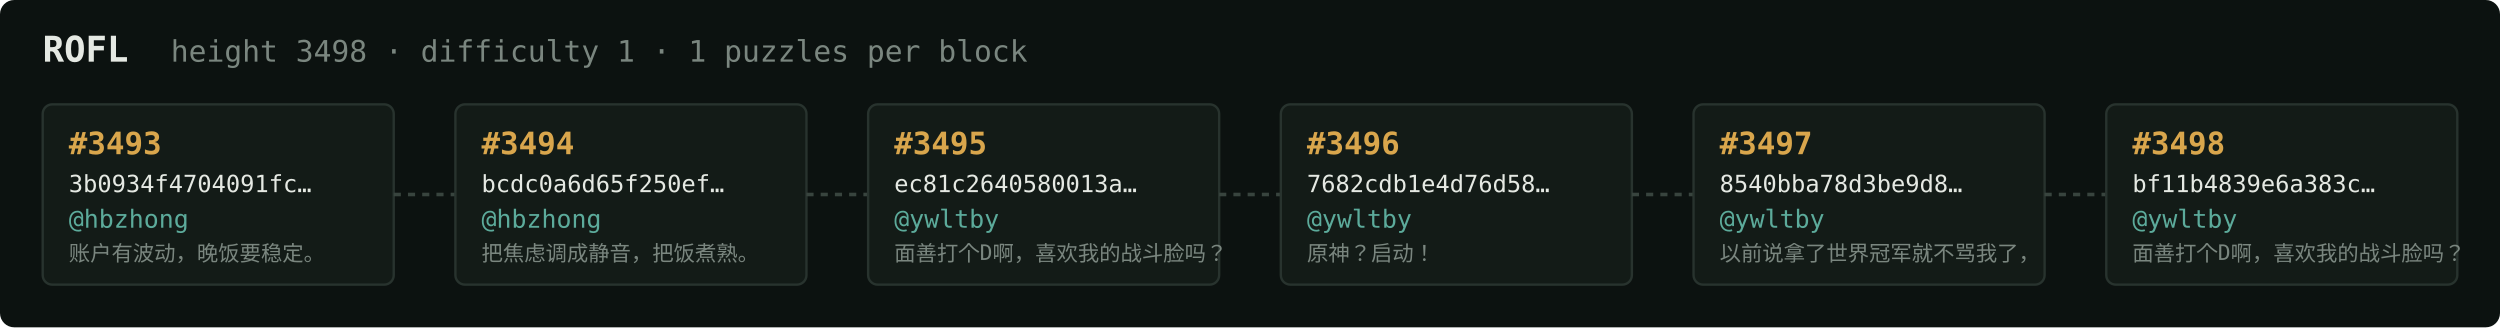
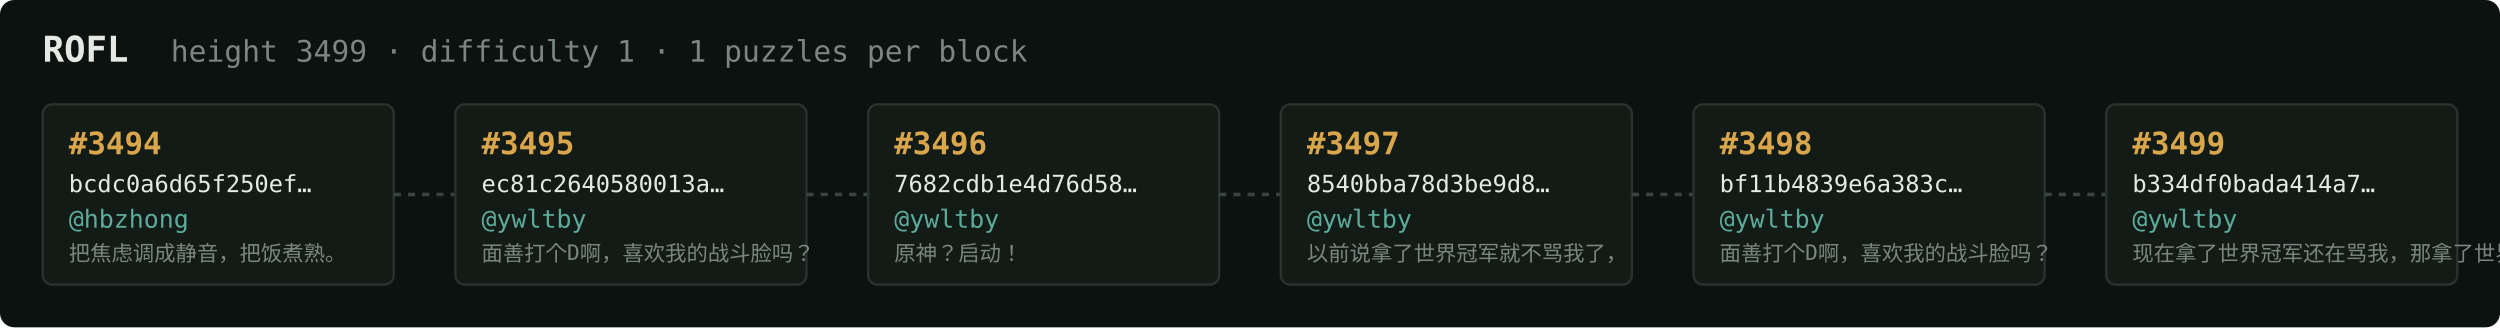
<svg xmlns="http://www.w3.org/2000/svg" width="1054" height="138" viewBox="0 0 1054 138" font-family="ui-monospace,SFMono-Regular,Menlo,monospace">
  <rect fill="#0c1210" width="1054" height="138" rx="6" />
  <text x="18" y="26" fill="#e5e9e3" font-size="15" font-weight="700">ROFL</text>
-   <text x="72" y="26" fill="#7a867f" font-size="12.5">height 3498 · difficulty 1 · 1 puzzles per block</text>
+   <text x="72" y="26" fill="#7a867f" font-size="12.5">height 3499 · difficulty 1 · 1 puzzles per block</text>
  <rect x="18" y="44" width="148" height="76" rx="4" fill="#131b17" stroke="#28332e" stroke-width="1" />
-   <text x="29" y="65" fill="#d9a64c" font-size="13" font-weight="700">#3493</text>
-   <text x="29" y="81" fill="#e5e9e3" font-size="10">3b0934f4704091fc…</text>
+   <text x="29" y="65" fill="#d9a64c" font-size="13" font-weight="700">#3494</text>
+   <text x="29" y="81" fill="#e5e9e3" font-size="10">bcdc0a6d65f250ef…</text>
  <text x="29" y="96" fill="#5cab9b" font-size="10.5">@hbzhong</text>
-   <text x="29" y="110" fill="#7a867f" font-size="9">账户有波动，晚饭要稳定。</text>
+   <text x="29" y="110" fill="#7a867f" font-size="9">把焦虑调成静音，把饭煮熟。</text>
  <line x1="166" y1="82.0" x2="192" y2="82.0" stroke="#38443e" stroke-width="1.5" stroke-dasharray="3 3" />
  <rect x="192" y="44" width="148" height="76" rx="4" fill="#131b17" stroke="#28332e" stroke-width="1" />
-   <text x="203" y="65" fill="#d9a64c" font-size="13" font-weight="700">#3494</text>
-   <text x="203" y="81" fill="#e5e9e3" font-size="10">bcdc0a6d65f250ef…</text>
-   <text x="203" y="96" fill="#5cab9b" font-size="10.5">@hbzhong</text>
-   <text x="203" y="110" fill="#7a867f" font-size="9">把焦虑调成静音，把饭煮熟。</text>
+   <text x="203" y="65" fill="#d9a64c" font-size="13" font-weight="700">#3495</text>
+   <text x="203" y="81" fill="#e5e9e3" font-size="10">ec81c2640580013a…</text>
+   <text x="203" y="96" fill="#5cab9b" font-size="10.5">@ywltby</text>
+   <text x="203" y="110" fill="#7a867f" font-size="9">面善打个D啊，喜欢我的战斗脸吗？</text>
  <line x1="340" y1="82.0" x2="366" y2="82.0" stroke="#38443e" stroke-width="1.5" stroke-dasharray="3 3" />
  <rect x="366" y="44" width="148" height="76" rx="4" fill="#131b17" stroke="#28332e" stroke-width="1" />
-   <text x="377" y="65" fill="#d9a64c" font-size="13" font-weight="700">#3495</text>
-   <text x="377" y="81" fill="#e5e9e3" font-size="10">ec81c2640580013a…</text>
+   <text x="377" y="65" fill="#d9a64c" font-size="13" font-weight="700">#3496</text>
+   <text x="377" y="81" fill="#e5e9e3" font-size="10">7682cdb1e4d76d58…</text>
  <text x="377" y="96" fill="#5cab9b" font-size="10.5">@ywltby</text>
-   <text x="377" y="110" fill="#7a867f" font-size="9">面善打个D啊，喜欢我的战斗脸吗？</text>
+   <text x="377" y="110" fill="#7a867f" font-size="9">原神？启动！</text>
  <line x1="514" y1="82.0" x2="540" y2="82.0" stroke="#38443e" stroke-width="1.5" stroke-dasharray="3 3" />
  <rect x="540" y="44" width="148" height="76" rx="4" fill="#131b17" stroke="#28332e" stroke-width="1" />
-   <text x="551" y="65" fill="#d9a64c" font-size="13" font-weight="700">#3496</text>
-   <text x="551" y="81" fill="#e5e9e3" font-size="10">7682cdb1e4d76d58…</text>
+   <text x="551" y="65" fill="#d9a64c" font-size="13" font-weight="700">#3497</text>
+   <text x="551" y="81" fill="#e5e9e3" font-size="10">8540bba78d3be9d8…</text>
  <text x="551" y="96" fill="#5cab9b" font-size="10.5">@ywltby</text>
-   <text x="551" y="110" fill="#7a867f" font-size="9">原神？启动！</text>
+   <text x="551" y="110" fill="#7a867f" font-size="9">以前说拿了世界冠军就不骂我了，</text>
  <line x1="688" y1="82.0" x2="714" y2="82.0" stroke="#38443e" stroke-width="1.5" stroke-dasharray="3 3" />
  <rect x="714" y="44" width="148" height="76" rx="4" fill="#131b17" stroke="#28332e" stroke-width="1" />
-   <text x="725" y="65" fill="#d9a64c" font-size="13" font-weight="700">#3497</text>
-   <text x="725" y="81" fill="#e5e9e3" font-size="10">8540bba78d3be9d8…</text>
+   <text x="725" y="65" fill="#d9a64c" font-size="13" font-weight="700">#3498</text>
+   <text x="725" y="81" fill="#e5e9e3" font-size="10">bf11b4839e6a383c…</text>
  <text x="725" y="96" fill="#5cab9b" font-size="10.5">@ywltby</text>
-   <text x="725" y="110" fill="#7a867f" font-size="9">以前说拿了世界冠军就不骂我了，</text>
+   <text x="725" y="110" fill="#7a867f" font-size="9">面善打个D啊，喜欢我的战斗脸吗？</text>
  <line x1="862" y1="82.0" x2="888" y2="82.0" stroke="#38443e" stroke-width="1.5" stroke-dasharray="3 3" />
  <rect x="888" y="44" width="148" height="76" rx="4" fill="#131b17" stroke="#28332e" stroke-width="1" />
-   <text x="899" y="65" fill="#d9a64c" font-size="13" font-weight="700">#3498</text>
-   <text x="899" y="81" fill="#e5e9e3" font-size="10">bf11b4839e6a383c…</text>
+   <text x="899" y="65" fill="#d9a64c" font-size="13" font-weight="700">#3499</text>
+   <text x="899" y="81" fill="#e5e9e3" font-size="10">b334df0bada414a7…</text>
  <text x="899" y="96" fill="#5cab9b" font-size="10.5">@ywltby</text>
-   <text x="899" y="110" fill="#7a867f" font-size="9">面善打个D啊，喜欢我的战斗脸吗？</text>
+   <text x="899" y="110" fill="#7a867f" font-size="9">现在拿了世界冠军还在骂我，那拿了世界冠军有…</text>
</svg>
